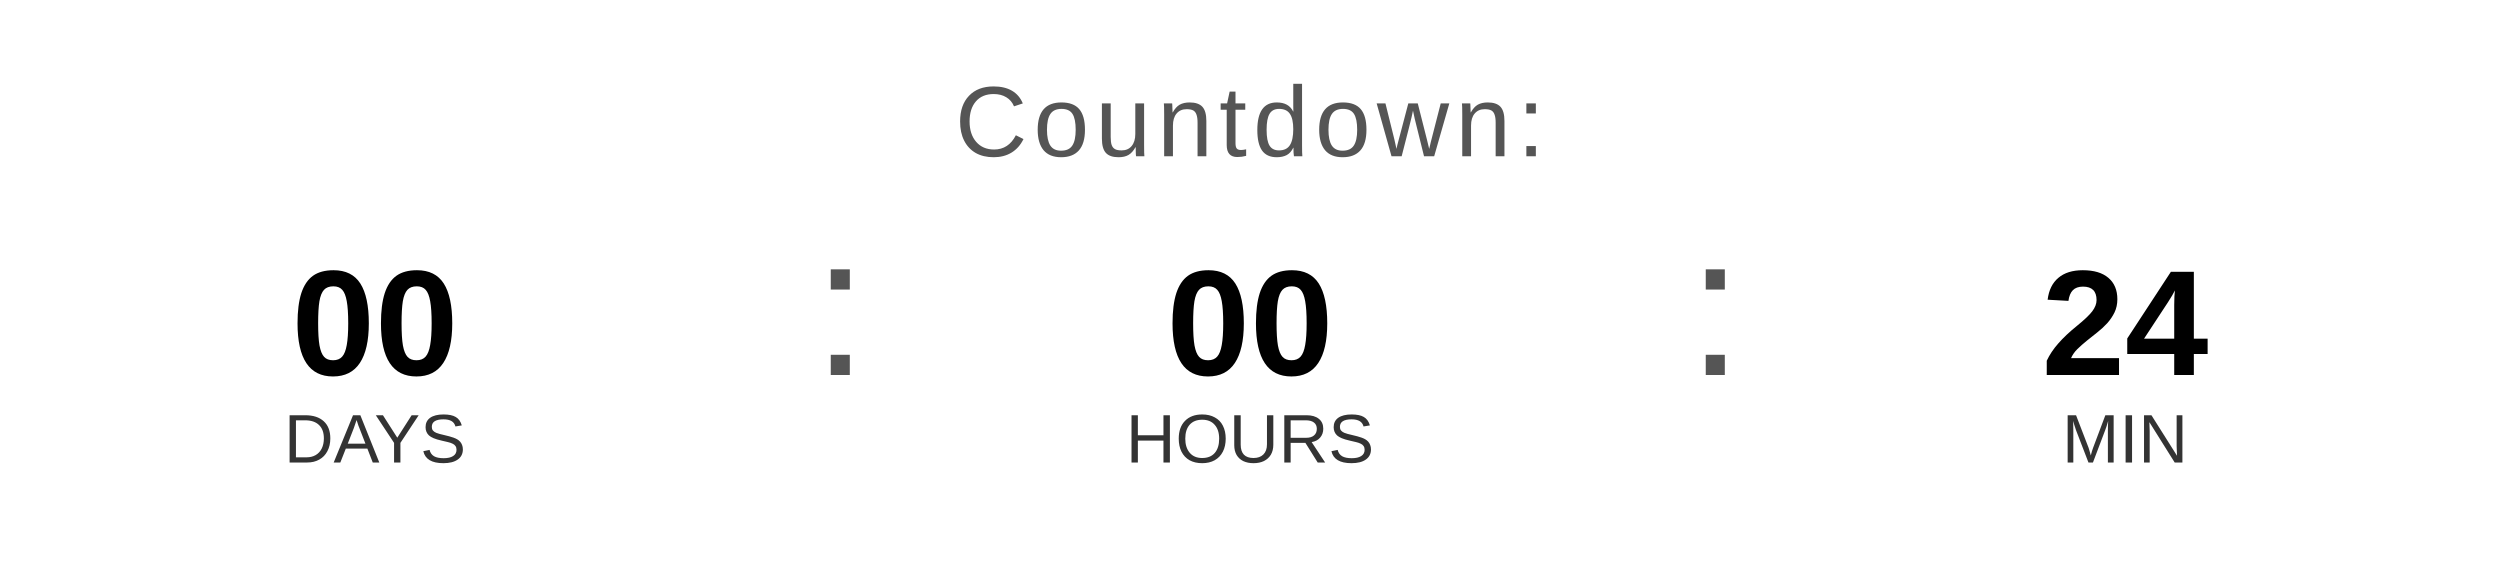
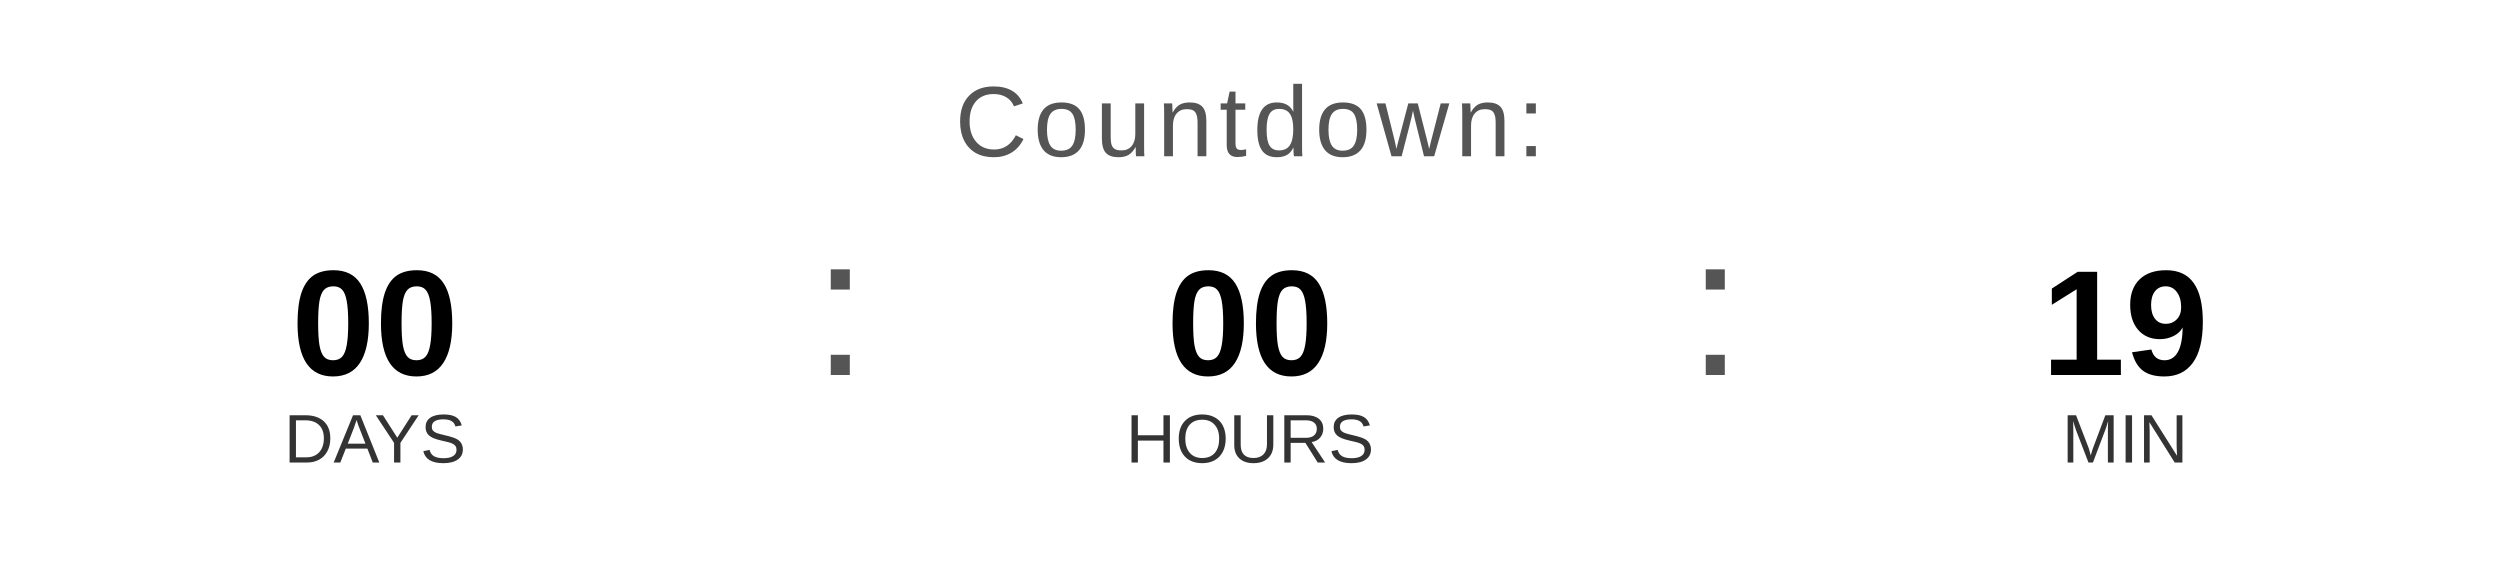
<svg xmlns="http://www.w3.org/2000/svg" width="400" height="90" viewBox="0 0 400 90">
  <text x="200" y="25" font-family="Arial, Helvetica, sans-serif" font-size="16" fill="#555555" text-anchor="middle" letter-spacing="1">
    Countdown:
  </text>
  <text x="60" y="60" font-family="Arial, Helvetica, sans-serif" font-size="24" font-weight="bold" fill="#000000" text-anchor="middle">00</text>
  <text x="60" y="74" font-family="Arial, Helvetica, sans-serif" font-size="11" fill="#333333" text-anchor="middle">DAYS</text>
  <text x="130" y="60" font-family="Arial, sans-serif" font-size="32" fill="#555555">:</text>
  <text x="200" y="60" font-family="Arial, Helvetica, sans-serif" font-size="24" font-weight="bold" fill="#000000" text-anchor="middle">00</text>
  <text x="200" y="74" font-family="Arial, Helvetica, sans-serif" font-size="11" fill="#333333" text-anchor="middle">HOURS</text>
  <text x="270" y="60" font-family="Arial, sans-serif" font-size="32" fill="#555555">:</text>
-   <text x="340" y="60" font-family="Arial, Helvetica, sans-serif" font-size="24" font-weight="bold" fill="#000000" text-anchor="middle">24</text>
+   <text x="340" y="60" font-family="Arial, Helvetica, sans-serif" font-size="24" font-weight="bold" fill="#000000" text-anchor="middle">19</text>
  <text x="340" y="74" font-family="Arial, Helvetica, sans-serif" font-size="11" fill="#333333" text-anchor="middle">MIN</text>
</svg>
